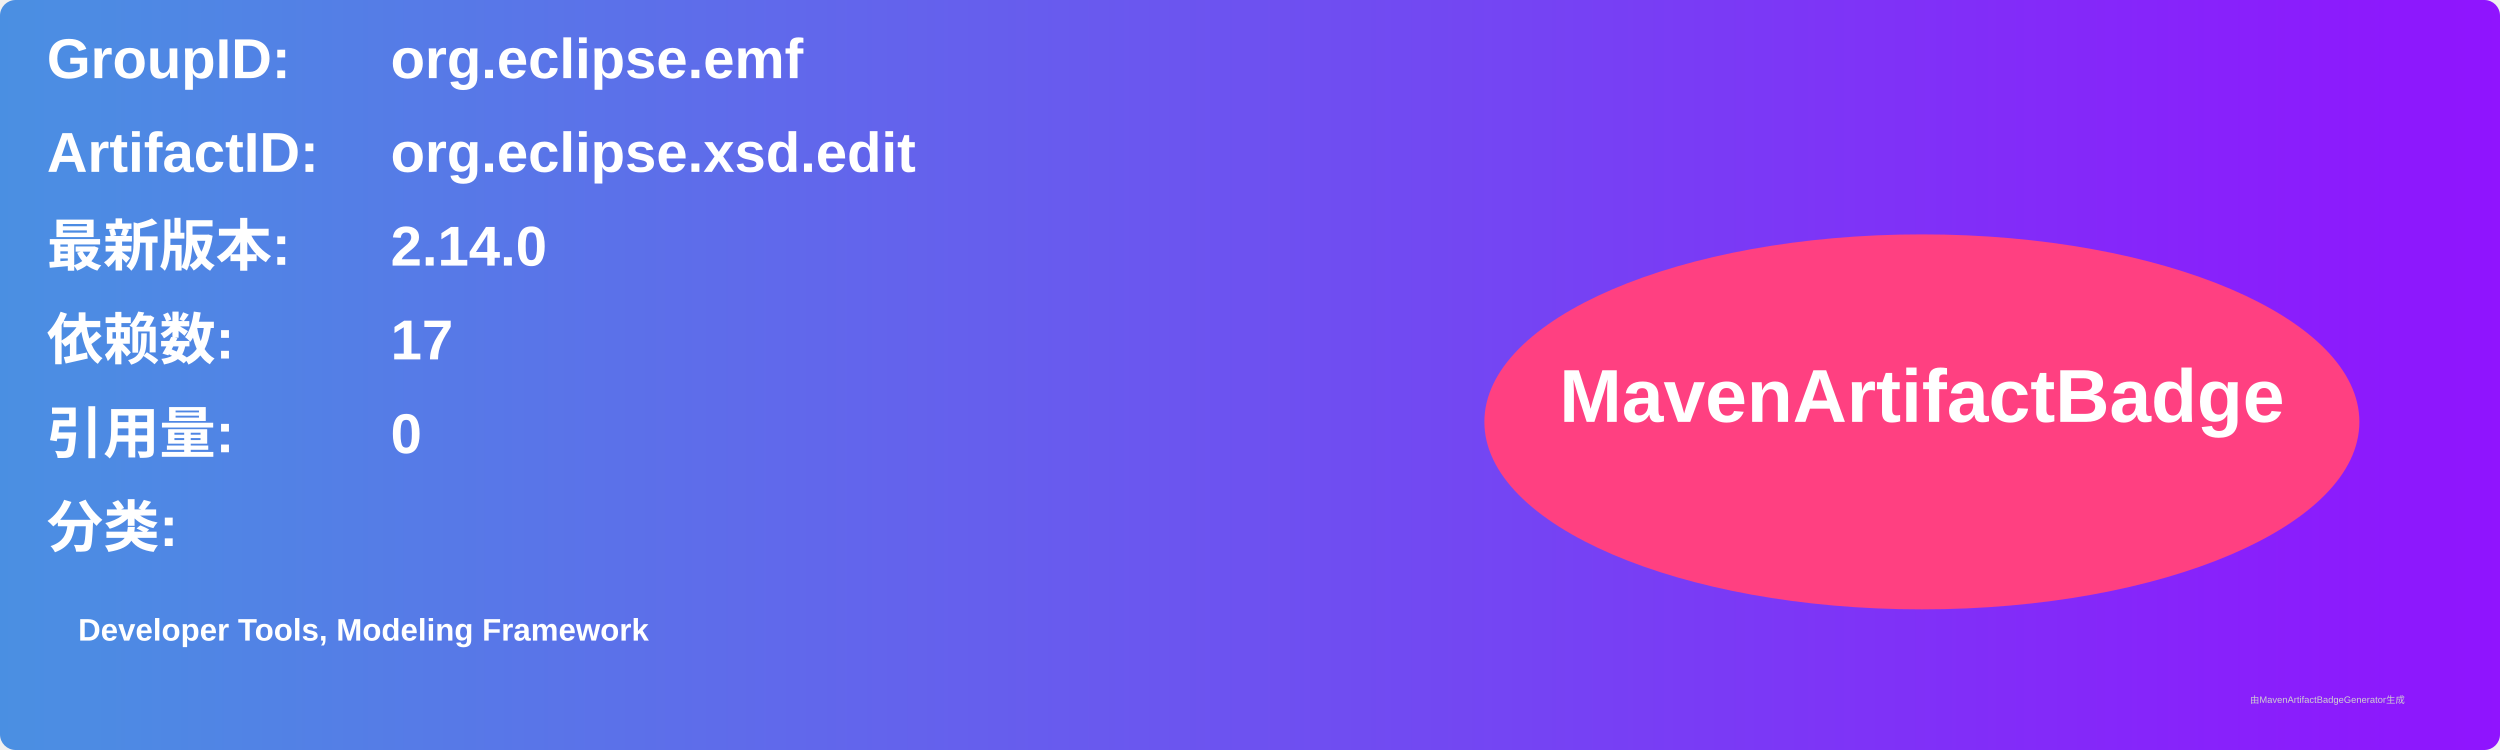
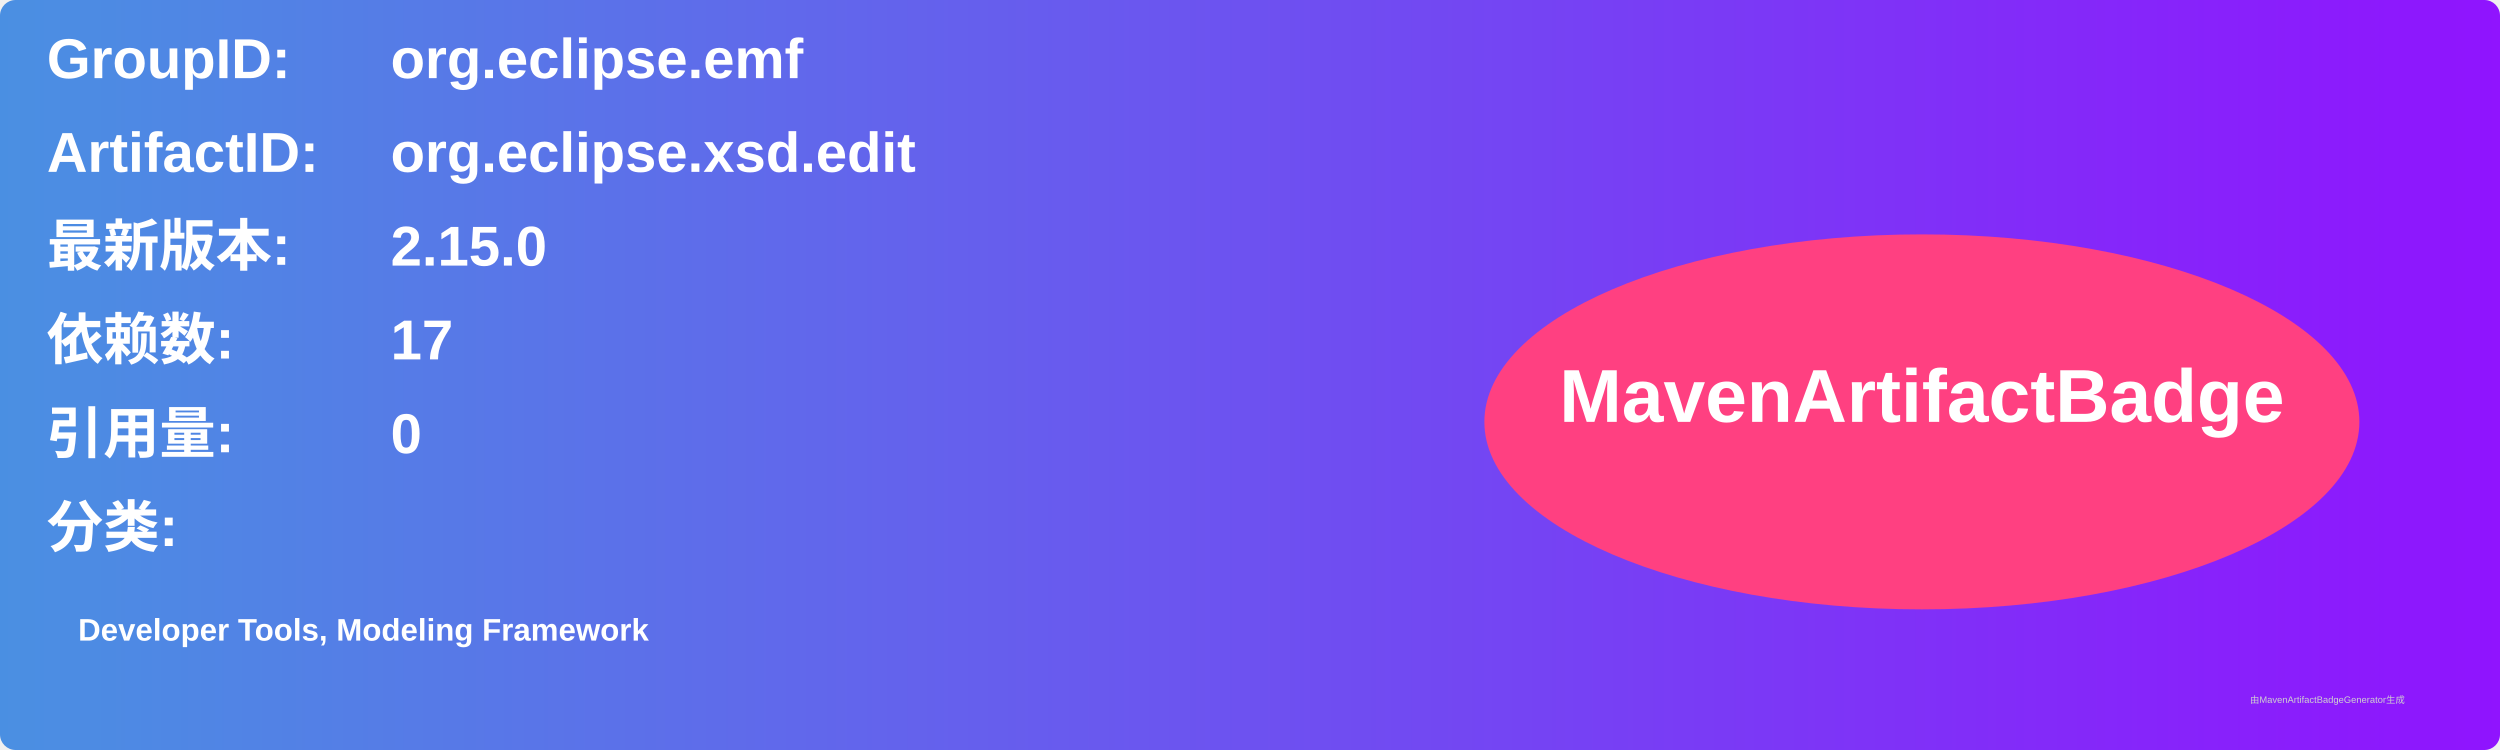
<svg xmlns="http://www.w3.org/2000/svg" width="800" height="240" viewBox="0 0 800 240">
  <linearGradient id="grad" x1="0%" y1="0%" x2="100%" y2="0%">
    <stop offset="0%" stop-color="#4a90e2" />
    <stop offset="100%" stop-color="#9013fe" />
  </linearGradient>
  <rect width="100%" height="100%" rx="5" ry="5" fill="url(#grad)" />
  <g transform="translate(15, 15)">
    <text x="0" y="10" font-family="Arial" font-size="18" fill="white" font-weight="bold" width="260">GroupID:</text>
    <text x="110" y="10" font-family="Arial" font-size="18" fill="white" font-weight="bold" width="460">org.eclipse.emf</text>
    <text x="0" y="40" font-family="Arial" font-size="18" fill="white" font-weight="bold" width="260">ArtifactID:</text>
    <text x="110" y="40" font-family="Arial" font-size="18" fill="white" font-weight="bold" width="460">org.eclipse.xsd.edit</text>
    <text x="0" y="70" font-family="Arial" font-size="18" fill="white" font-weight="bold">最新版本:</text>
    <text x="110" y="70" font-family="Arial" font-size="18" fill="white" font-weight="bold">
-       <tspan font-weight="bold">2.14.0</tspan>
+       <tspan font-weight="bold">2.15.0</tspan>
    </text>
    <text x="0" y="100" font-family="Arial" font-size="18" fill="white" font-weight="bold">依赖数: </text>
    <text x="110" y="100" font-family="Arial" font-size="18" fill="white">
      <tspan font-weight="bold">17</tspan>
    </text>
    <text x="0" y="130" font-family="Arial" font-size="18" fill="white" font-weight="bold">引用量: </text>
    <text x="110" y="130" font-family="Arial" font-size="18" fill="white">
      <tspan font-weight="bold">0</tspan>
    </text>
    <text x="0" y="160" font-family="Arial" font-size="18" fill="white" font-weight="bold">分类:</text>
    <text x="10" y="190" font-family="Arial" font-size="10" fill="white">
      <tspan font-weight="bold">Developer Tools, Modeling Framework</tspan>
    </text>
    <ellipse cx="600" cy="120" rx="140" ry="60" fill="#ff4081" />
    <text x="600" y="120" text-anchor="middle" font-family="Arial" font-size="24" fill="white" font-weight="bold">MavenArtifactBadge</text>
  </g>
  <text x="720" y="225" font-family="Arial" font-size="3" fill="#d0d0d0">由MavenArtifactBadgeGenerator生成</text>
</svg>
